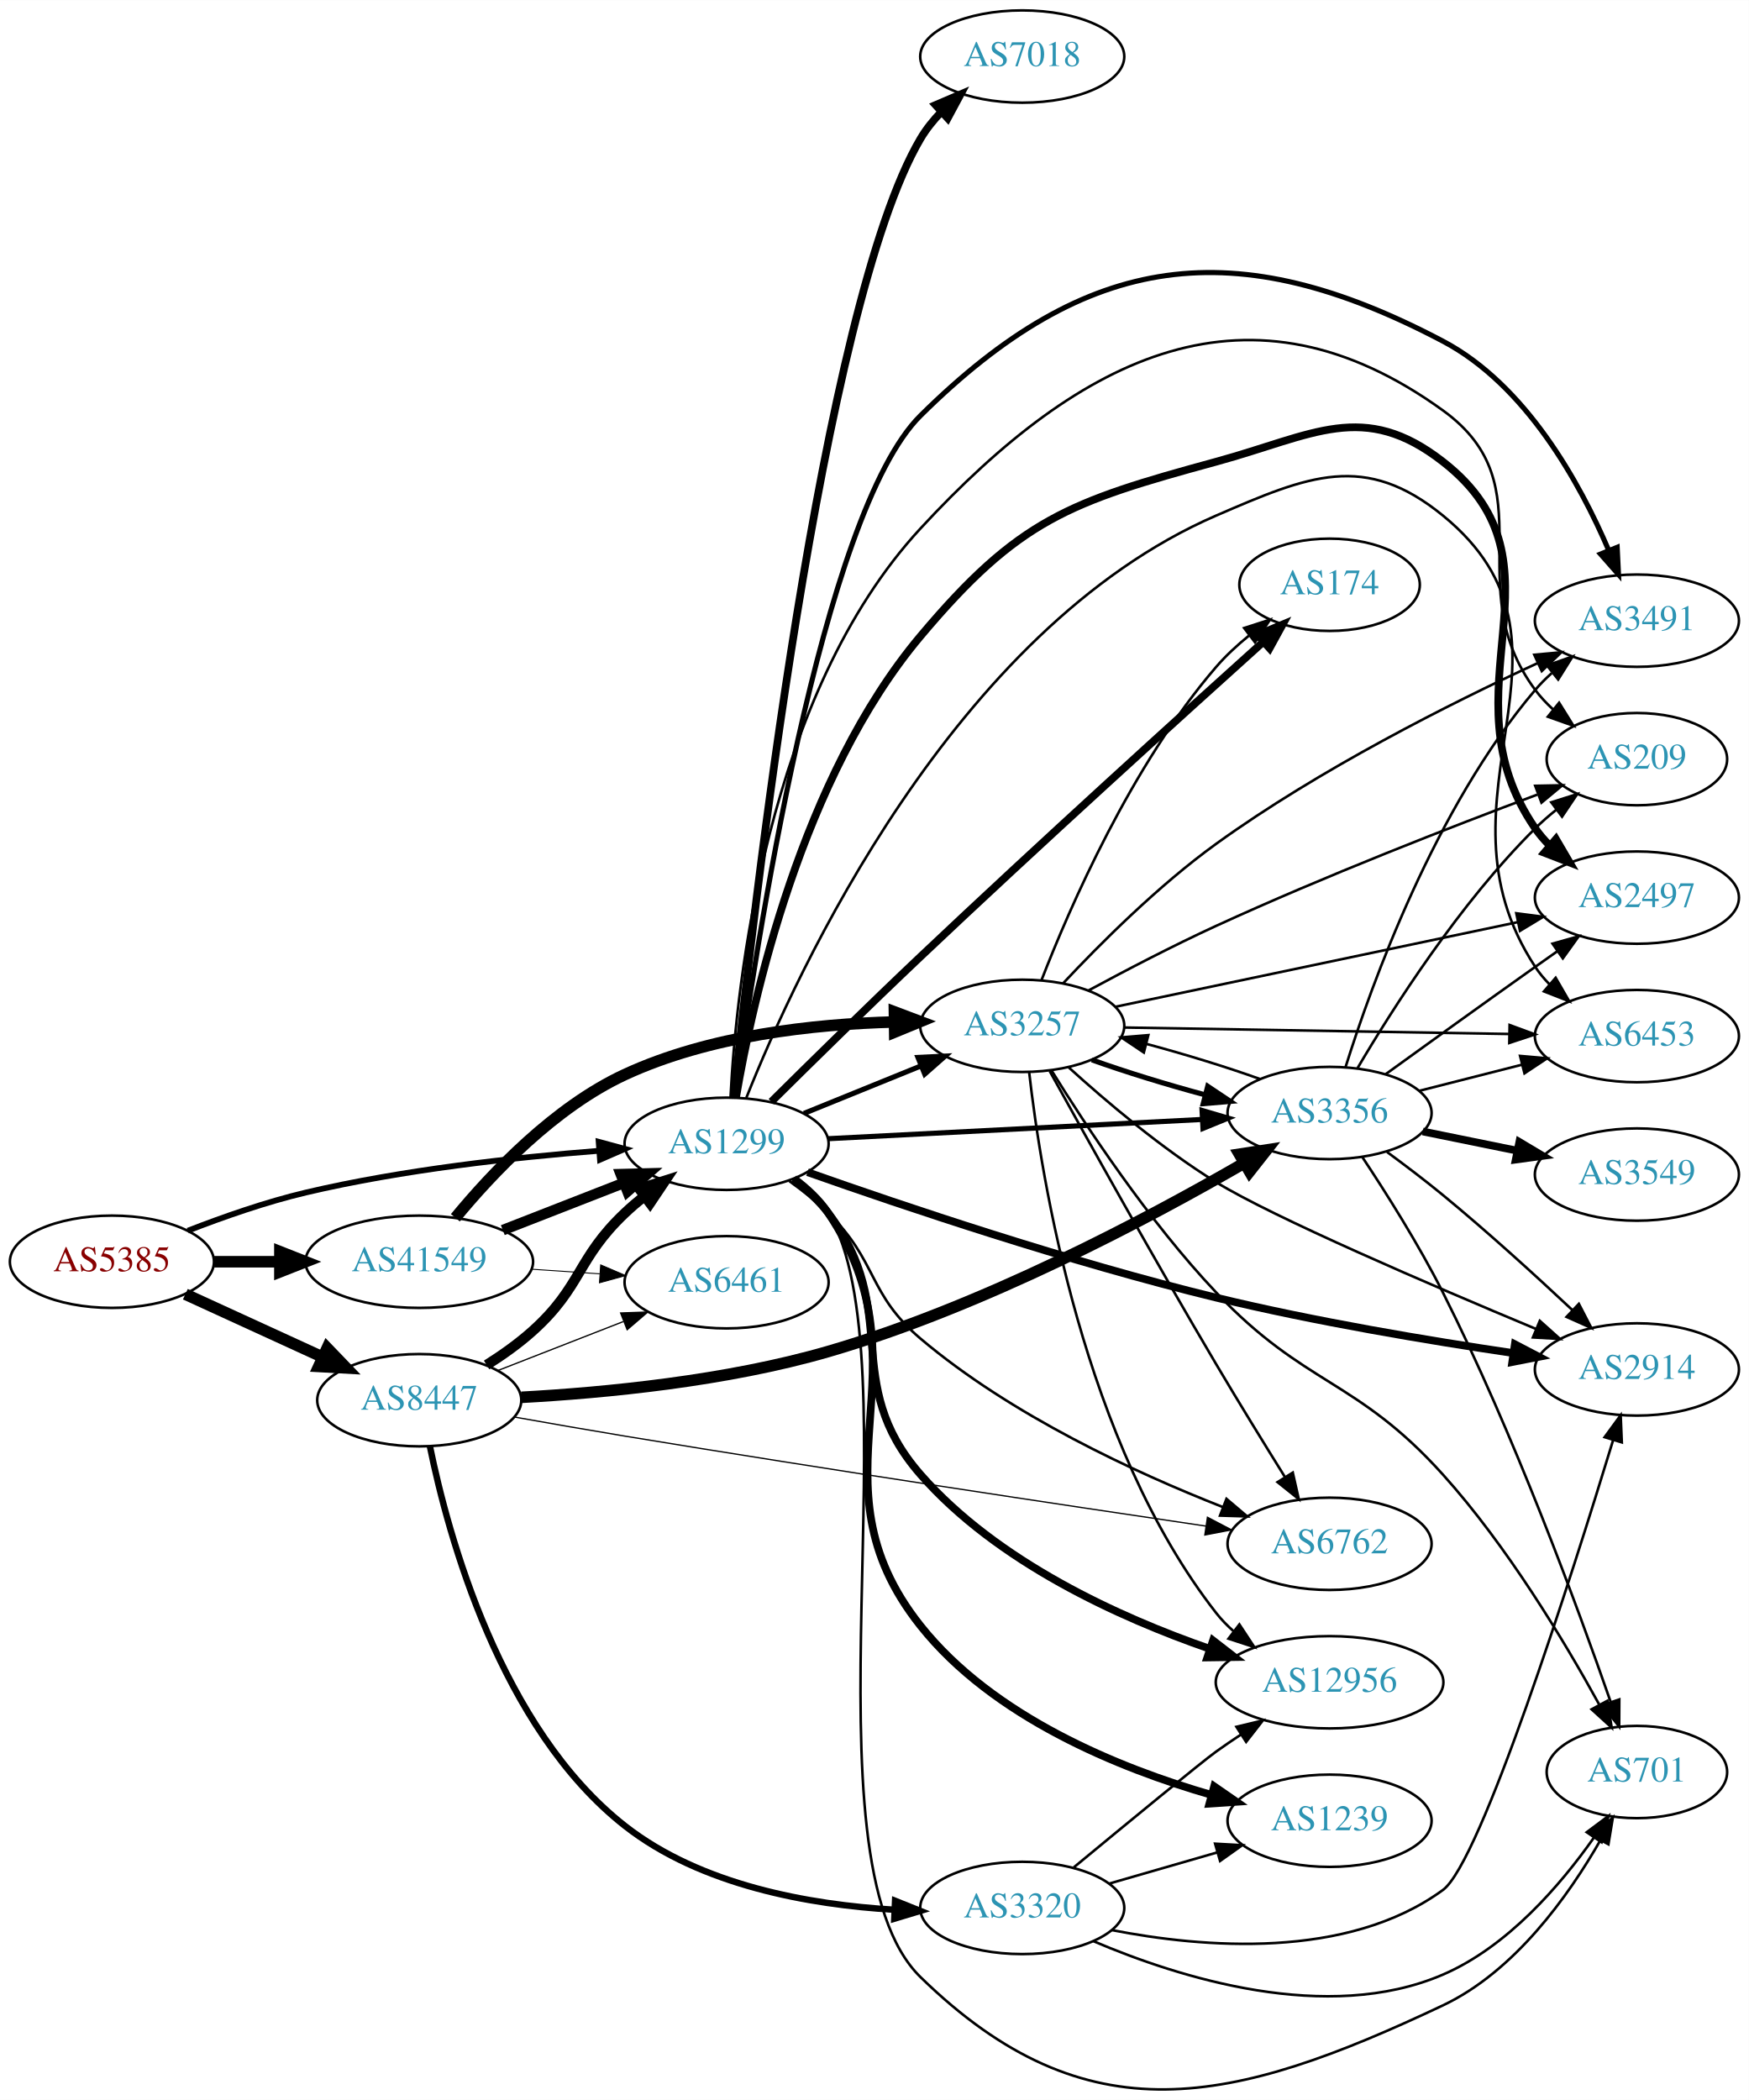
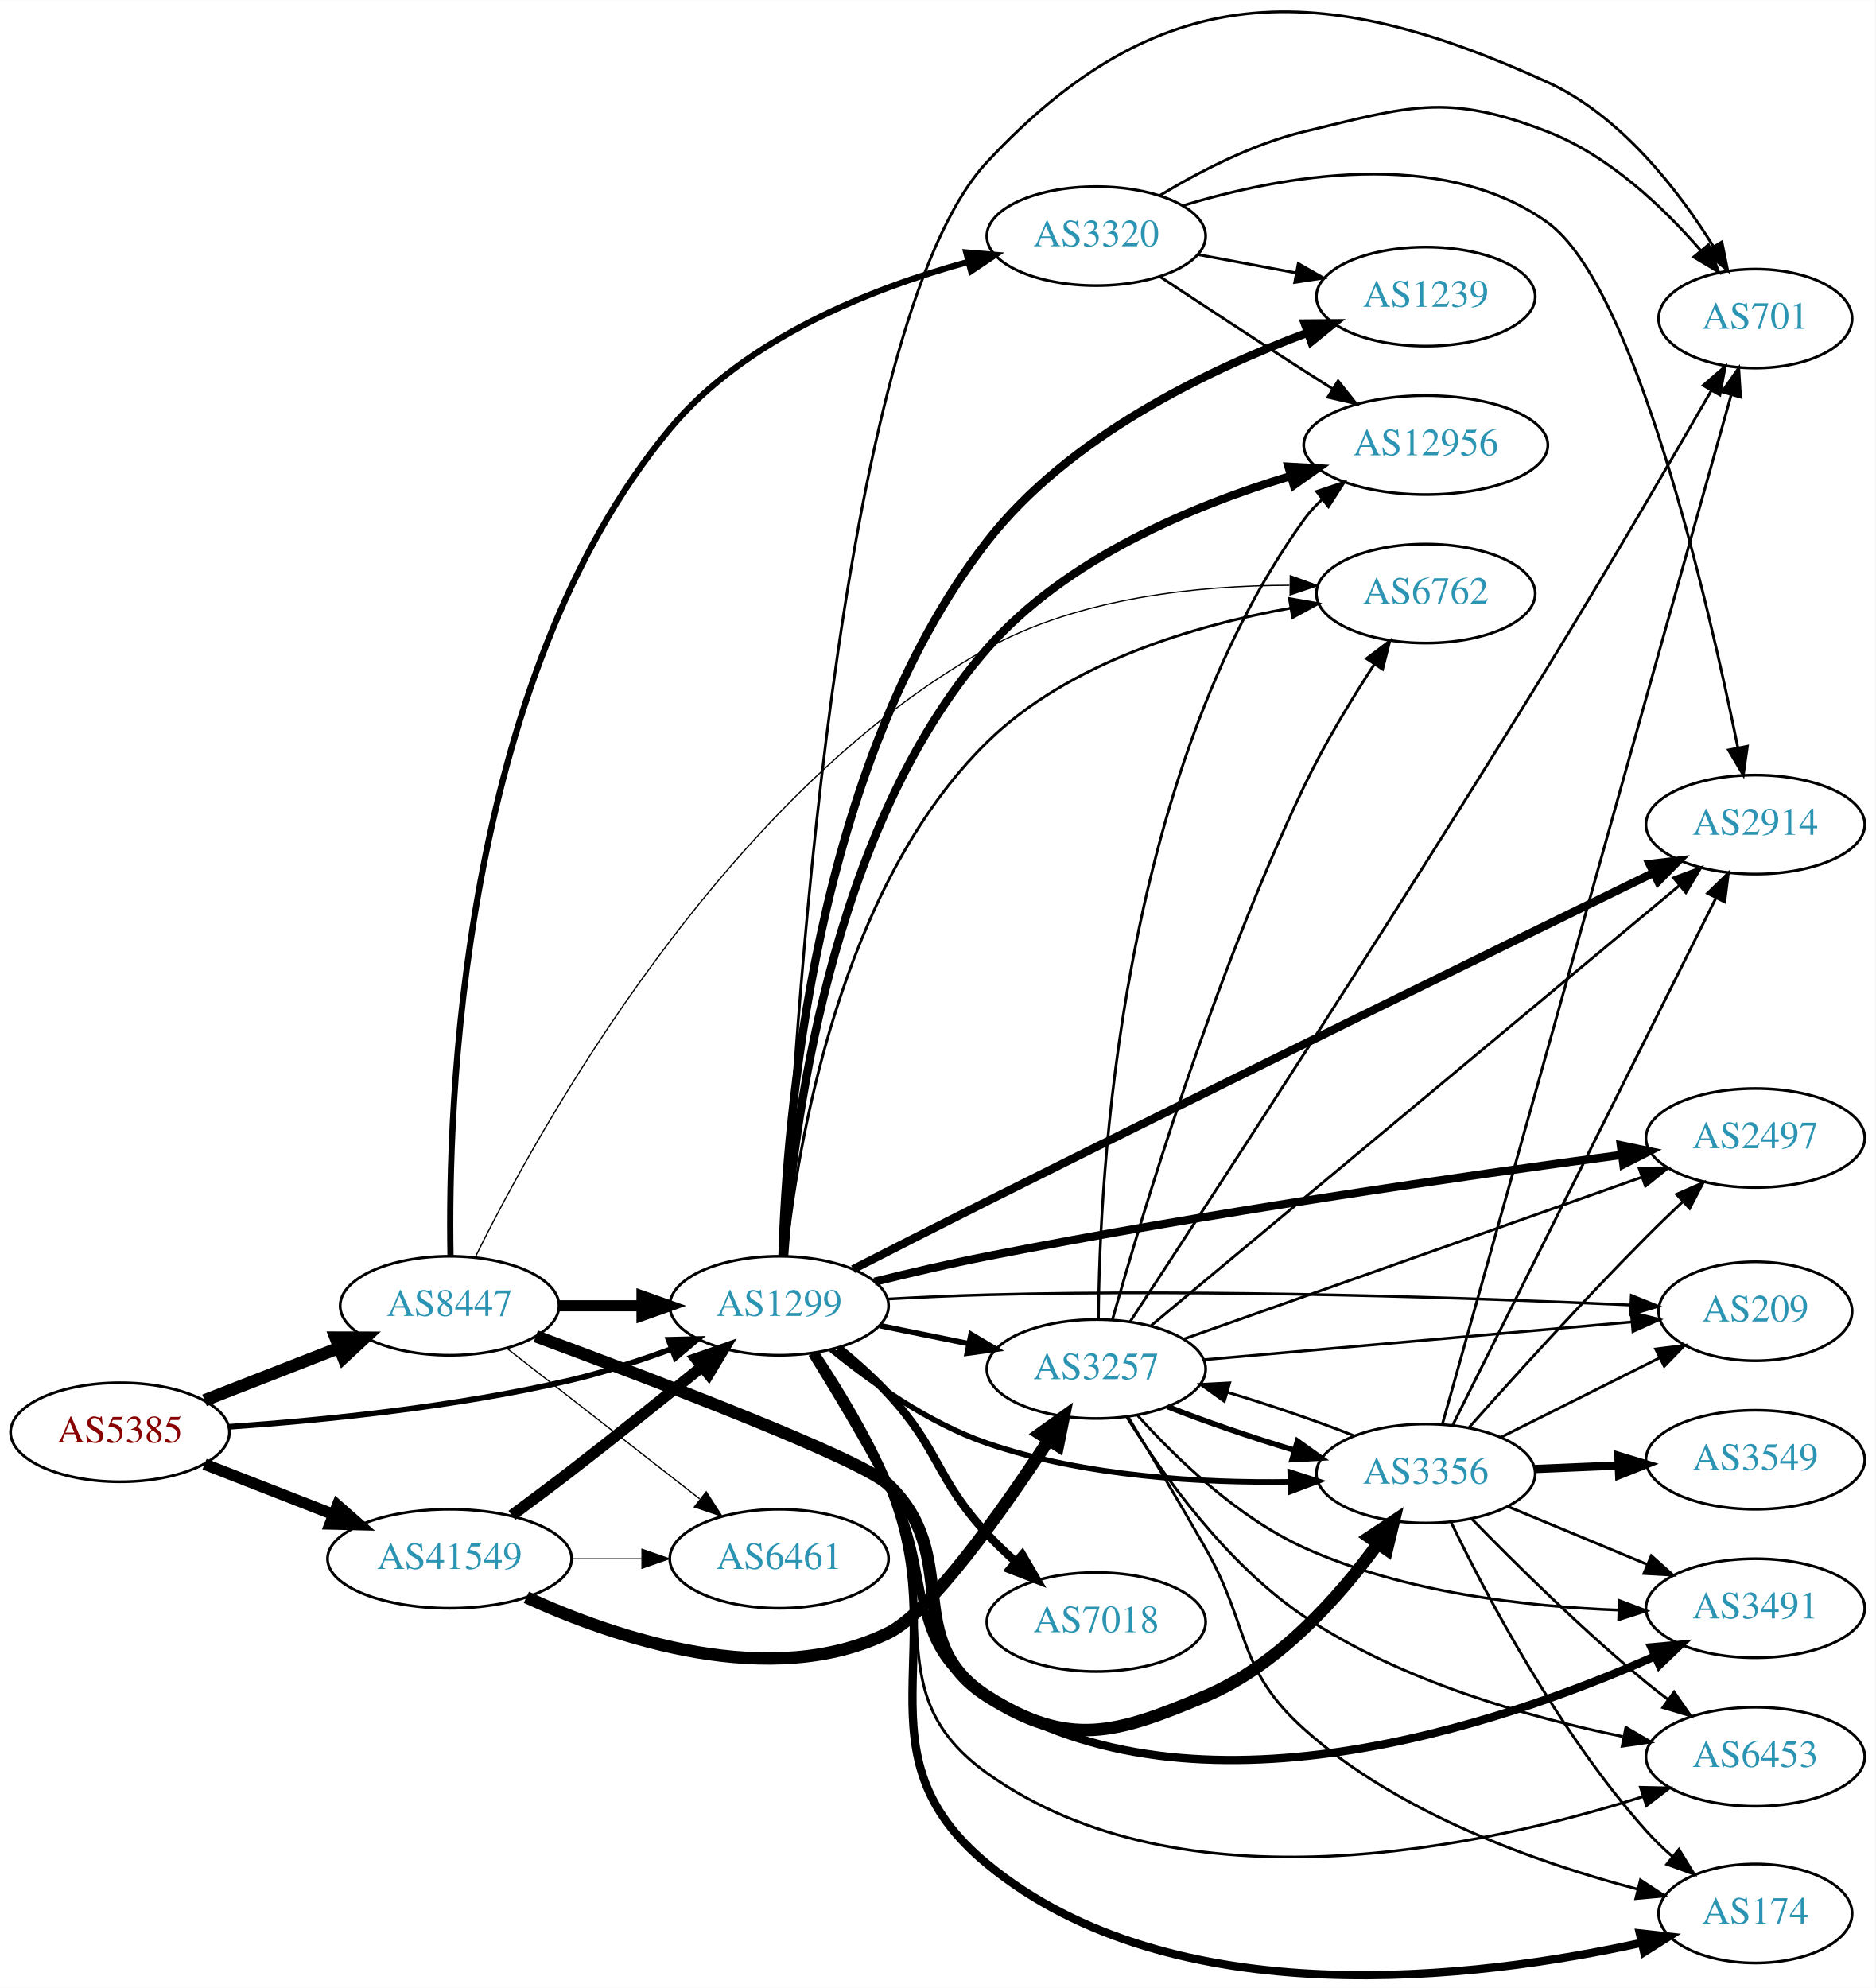
- <svg xmlns="http://www.w3.org/2000/svg" xmlns:xlink="http://www.w3.org/1999/xlink" width="682pt" height="819pt" viewBox="0.00 0.00 681.96 818.85">
-   <g id="graph0" class="graph" transform="scale(1 1) rotate(0) translate(4 814.854)">
-     <polygon fill="white" stroke="none" points="-4,4 -4,-814.854 677.956,-814.854 677.956,4 -4,4" />
+ <svg xmlns="http://www.w3.org/2000/svg" xmlns:xlink="http://www.w3.org/1999/xlink" width="682pt" height="723pt" viewBox="0.00 0.00 681.96 722.84">
+   <g id="graph0" class="graph" transform="scale(1 1) rotate(0) translate(4 718.844)">
+     <polygon fill="white" stroke="none" points="-4,4 -4,-718.844 677.956,-718.844 677.956,4 -4,4" />
    <g id="node1" class="node">
      <g id="a_node1">
        <a xlink:href="/asn/5385" xlink:title="AS5385 ~ Russmedia IT GmbH [AT]">
-           <ellipse fill="#ffffff" stroke="black" cx="39.647" cy="-322.854" rx="39.794" ry="18" />
-           <text text-anchor="middle" x="39.647" y="-319.154" font-family="Times,serif" font-size="14.00" fill="#880000">AS5385</text>
+           <ellipse fill="#ffffff" stroke="black" cx="39.647" cy="-198.045" rx="39.794" ry="18" />
+           <text text-anchor="middle" x="39.647" y="-194.345" font-family="Times,serif" font-size="14.00" fill="#880000">AS5385</text>
        </a>
      </g>
    </g>
    <g id="node2" class="node">
      <g id="a_node2">
        <a xlink:href="/asn/1299" xlink:title="AS1299 ~ Telia Carrier [EU]">
-           <ellipse fill="#ffffff" stroke="black" cx="279.332" cy="-368.854" rx="39.794" ry="18" />
-           <text text-anchor="middle" x="279.332" y="-365.154" font-family="Times,serif" font-size="14.00" fill="#2c94b3">AS1299</text>
+           <ellipse fill="#ffffff" stroke="black" cx="279.332" cy="-244.045" rx="39.794" ry="18" />
+           <text text-anchor="middle" x="279.332" y="-240.345" font-family="Times,serif" font-size="14.00" fill="#2c94b3">AS1299</text>
        </a>
      </g>
    </g>
    <g id="edge1" class="edge">
-       <path fill="none" stroke="black" stroke-width="2.25" d="M69.243,-334.955C82.948,-340.298 99.733,-346.186 115.293,-349.854 153.085,-358.764 196.834,-363.572 229.493,-366.12" />
-       <polygon fill="black" stroke="black" stroke-width="2.25" points="229.455,-369.627 239.685,-366.87 229.969,-362.646 229.455,-369.627" />
+       <path fill="none" stroke="black" stroke-width="2.077" d="M79.293,-200.029C112.605,-202.335 161.803,-207.171 203.685,-217.045 215.841,-219.911 228.745,-224.131 240.344,-228.388" />
+       <polygon fill="black" stroke="black" stroke-width="2.077" points="239.144,-231.676 249.735,-231.944 241.622,-225.13 239.144,-231.676" />
    </g>
    <g id="node3" class="node">
      <g id="a_node3">
        <a xlink:href="/asn/8447" xlink:title="AS8447 ~ A1 Telekom Austria AG [AT]">
-           <ellipse fill="#ffffff" stroke="black" cx="159.489" cy="-268.854" rx="39.794" ry="18" />
-           <text text-anchor="middle" x="159.489" y="-265.154" font-family="Times,serif" font-size="14.00" fill="#2c94b3">AS8447</text>
+           <ellipse fill="#ffffff" stroke="black" cx="159.489" cy="-244.045" rx="39.794" ry="18" />
+           <text text-anchor="middle" x="159.489" y="-240.345" font-family="Times,serif" font-size="14.00" fill="#2c94b3">AS8447</text>
        </a>
      </g>
    </g>
    <g id="edge2" class="edge">
-       <path fill="none" stroke="black" stroke-width="4.5" d="M68.275,-310.193C84.232,-302.881 104.503,-293.592 121.786,-285.673" />
-       <polygon fill="black" stroke="black" stroke-width="4.5" points="123.583,-289.181 131.033,-281.435 120.302,-282.022 123.583,-289.181" />
+       <path fill="none" stroke="black" stroke-width="4.5" d="M70.383,-209.653C85.177,-215.427 103.254,-222.484 119.176,-228.699" />
+       <polygon fill="black" stroke="black" stroke-width="4.5" points="118.015,-232.473 128.762,-232.441 120.878,-225.137 118.015,-232.473" />
    </g>
    <g id="node4" class="node">
      <g id="a_node4">
        <a xlink:href="/asn/41549" xlink:title="AS41549 ~ EWB-Cable-Network-AS [CH]">
-           <ellipse fill="#ffffff" stroke="black" cx="159.489" cy="-322.854" rx="44.393" ry="18" />
-           <text text-anchor="middle" x="159.489" y="-319.154" font-family="Times,serif" font-size="14.00" fill="#2c94b3">AS41549</text>
+           <ellipse fill="#ffffff" stroke="black" cx="159.489" cy="-152.045" rx="44.393" ry="18" />
+           <text text-anchor="middle" x="159.489" y="-148.345" font-family="Times,serif" font-size="14.00" fill="#2c94b3">AS41549</text>
        </a>
      </g>
    </g>
    <g id="edge3" class="edge">
-       <path fill="none" stroke="black" stroke-width="4.5" d="M79.559,-322.854C87.662,-322.854 96.337,-322.854 104.863,-322.854" />
-       <polygon fill="black" stroke="black" stroke-width="4.5" points="105.141,-326.792 115.141,-322.854 105.141,-318.917 105.141,-326.792" />
+       <path fill="none" stroke="black" stroke-width="4.154" d="M70.383,-186.437C84.612,-180.883 101.879,-174.143 117.344,-168.106" />
+       <polygon fill="black" stroke="black" stroke-width="4.154" points="118.702,-171.478 126.696,-164.455 116.059,-164.706 118.702,-171.478" />
    </g>
    <g id="node5" class="node">
      <g id="a_node5">
-         <a xlink:href="/asn/2497" xlink:title="AS2497 ~ Internet Initiative Japan Inc. [JP]">
-           <ellipse fill="#ffffff" stroke="black" cx="634.31" cy="-464.854" rx="39.794" ry="18" />
-           <text text-anchor="middle" x="634.31" y="-461.154" font-family="Times,serif" font-size="14.00" fill="#2c94b3">AS2497</text>
+         <a xlink:href="/asn/3491" xlink:title="AS3491 ~ PCCW Global, Inc. [US]">
+           <ellipse fill="#ffffff" stroke="black" cx="634.31" cy="-134.045" rx="39.794" ry="18" />
+           <text text-anchor="middle" x="634.31" y="-130.345" font-family="Times,serif" font-size="14.00" fill="#2c94b3">AS3491</text>
        </a>
      </g>
    </g>
    <g id="edge4" class="edge">
-       <path fill="none" stroke="black" stroke-width="3" d="M283.025,-387.016C289.401,-424.515 308.517,-511.605 354.978,-566.854 393.267,-612.384 412.88,-619.19 470.271,-634.854 508.17,-645.198 527.678,-659.005 558.663,-634.854 610.354,-594.563 557.452,-545.804 594.663,-491.854 596.319,-489.454 598.262,-487.199 600.381,-485.095" />
-       <polygon fill="black" stroke="black" stroke-width="3" points="602.746,-487.678 608.097,-478.533 598.212,-482.345 602.746,-487.678" />
+       <path fill="none" stroke="black" stroke-width="3" d="M291.308,-226.658C299.319,-213.718 310.256,-195.521 318.978,-179.045 336.653,-145.657 323.106,-122.327 354.978,-102.045 430.621,-53.908 541.641,-91.686 597.87,-116.609" />
+       <polygon fill="black" stroke="black" stroke-width="3" points="596.509,-119.835 607.062,-120.787 599.406,-113.463 596.509,-119.835" />
    </g>
    <g id="node6" class="node">
      <g id="a_node6">
-         <a xlink:href="/asn/174" xlink:title="AS174 ~ Cogent Communications [US]">
-           <ellipse fill="#ffffff" stroke="black" cx="514.467" cy="-586.854" rx="35.194" ry="18" />
-           <text text-anchor="middle" x="514.467" y="-583.154" font-family="Times,serif" font-size="14.00" fill="#2c94b3">AS174</text>
+         <a xlink:href="/asn/2914" xlink:title="AS2914 ~ NTT America, Inc. [US]">
+           <ellipse fill="#ffffff" stroke="black" cx="634.31" cy="-419.045" rx="39.794" ry="18" />
+           <text text-anchor="middle" x="634.31" y="-415.345" font-family="Times,serif" font-size="14.00" fill="#2c94b3">AS2914</text>
        </a>
      </g>
    </g>
    <g id="edge5" class="edge">
-       <path fill="none" stroke="black" stroke-width="3" d="M296.781,-385.25C311.805,-400.151 334.699,-422.671 354.978,-441.854 401.486,-485.847 456.884,-536.038 488.339,-564.334" />
-       <polygon fill="black" stroke="black" stroke-width="3" points="486.397,-567.295 496.174,-571.375 491.076,-562.088 486.397,-567.295" />
+       <path fill="none" stroke="black" stroke-width="3" d="M306.198,-257.321C320.546,-264.657 338.724,-273.908 354.978,-282.045 441.754,-325.486 544.259,-375.644 597.364,-401.544" />
+       <polygon fill="black" stroke="black" stroke-width="3" points="595.859,-404.704 606.381,-405.94 598.927,-398.412 595.859,-404.704" />
    </g>
    <g id="node7" class="node">
      <g id="a_node7">
        <a xlink:href="/asn/6453" xlink:title="AS6453 ~ TATA COMMUNICATIONS (AMERICA) INC [US]">
-           <ellipse fill="#ffffff" stroke="black" cx="634.31" cy="-410.854" rx="39.794" ry="18" />
-           <text text-anchor="middle" x="634.31" y="-407.154" font-family="Times,serif" font-size="14.00" fill="#2c94b3">AS6453</text>
+           <ellipse fill="#ffffff" stroke="black" cx="634.31" cy="-80.045" rx="39.794" ry="18" />
+           <text text-anchor="middle" x="634.31" y="-76.345" font-family="Times,serif" font-size="14.00" fill="#2c94b3">AS6453</text>
        </a>
      </g>
    </g>
    <g id="edge6" class="edge">
-       <path fill="none" stroke="black" d="M287.027,-386.77C306.362,-435.426 367.553,-569.348 470.271,-613.854 506.318,-629.473 528.228,-638.694 558.663,-613.854 620.519,-563.37 550.816,-504.579 594.663,-437.854 596.264,-435.417 598.169,-433.136 600.26,-431.014" />
-       <polygon fill="black" stroke="black" points="602.628,-433.593 607.926,-424.418 598.063,-428.287 602.628,-433.593" />
+       <path fill="none" stroke="black" d="M291.84,-226.921C300.115,-214.113 311.15,-195.964 318.978,-179.045 339.694,-134.272 314.834,-102.719 354.978,-74.045 425.99,-23.322 535.286,-47.133 593.539,-65.573" />
+       <polygon fill="black" stroke="black" points="592.527,-68.924 603.12,-68.703 594.702,-62.27 592.527,-68.924" />
    </g>
    <g id="node8" class="node">
      <g id="a_node8">
-         <a xlink:href="/asn/2914" xlink:title="AS2914 ~ NTT America, Inc. [US]">
-           <ellipse fill="#ffffff" stroke="black" cx="634.31" cy="-280.854" rx="39.794" ry="18" />
-           <text text-anchor="middle" x="634.31" y="-277.154" font-family="Times,serif" font-size="14.00" fill="#2c94b3">AS2914</text>
+         <a xlink:href="/asn/174" xlink:title="AS174 ~ Cogent Communications [US]">
+           <ellipse fill="#ffffff" stroke="black" cx="634.31" cy="-23.045" rx="35.194" ry="18" />
+           <text text-anchor="middle" x="634.31" y="-19.345" font-family="Times,serif" font-size="14.00" fill="#2c94b3">AS174</text>
        </a>
      </g>
    </g>
    <g id="edge7" class="edge">
-       <path fill="none" stroke="black" stroke-width="3" d="M310.893,-357.783C348.127,-344.626 413.14,-322.715 470.271,-308.854 508.803,-299.505 553.193,-292.096 585.915,-287.254" />
-       <polygon fill="black" stroke="black" stroke-width="3" points="586.715,-290.675 596.107,-285.773 585.708,-283.748 586.715,-290.675" />
+       <path fill="none" stroke="black" stroke-width="3" d="M292.401,-226.819C300.842,-214.109 311.841,-196.125 318.978,-179.045 343.416,-120.559 306.096,-81.397 354.978,-41.045 422.578,14.759 533.751,0.642 593.07,-12.414" />
+       <polygon fill="black" stroke="black" stroke-width="3" points="592.296,-15.827 602.826,-14.655 593.863,-9.005 592.296,-15.827" />
    </g>
    <g id="node9" class="node">
      <g id="a_node9">
-         <a xlink:href="/asn/3257" xlink:title="AS3257 ~ GTT [DE]">
-           <ellipse fill="#ffffff" stroke="black" cx="394.625" cy="-414.854" rx="39.794" ry="18" />
-           <text text-anchor="middle" x="394.625" y="-411.154" font-family="Times,serif" font-size="14.00" fill="#2c94b3">AS3257</text>
+         <a xlink:href="/asn/1239" xlink:title="AS1239 ~ Sprint [US]">
+           <ellipse fill="#ffffff" stroke="black" cx="514.467" cy="-611.045" rx="39.794" ry="18" />
+           <text text-anchor="middle" x="514.467" y="-607.345" font-family="Times,serif" font-size="14.00" fill="#2c94b3">AS1239</text>
        </a>
      </g>
    </g>
    <g id="edge8" class="edge">
-       <path fill="none" stroke="black" stroke-width="2" d="M309.507,-380.7C323.383,-386.334 340.16,-393.146 355.069,-399.199" />
-       <polygon fill="black" stroke="black" stroke-width="2" points="353.966,-402.529 364.548,-403.048 356.599,-396.043 353.966,-402.529" />
+       <path fill="none" stroke="black" stroke-width="3" d="M280.522,-262.068C281.917,-309.65 291.648,-440.567 354.978,-522.045 384.54,-560.079 435.199,-584.399 471.284,-597.837" />
+       <polygon fill="black" stroke="black" stroke-width="3" points="470.451,-601.257 481.046,-601.341 472.816,-594.668 470.451,-601.257" />
    </g>
    <g id="node10" class="node">
      <g id="a_node10">
-         <a xlink:href="/asn/3491" xlink:title="AS3491 ~ PCCW Global, Inc. [US]">
-           <ellipse fill="#ffffff" stroke="black" cx="634.31" cy="-572.854" rx="39.794" ry="18" />
-           <text text-anchor="middle" x="634.31" y="-569.154" font-family="Times,serif" font-size="14.00" fill="#2c94b3">AS3491</text>
+         <a xlink:href="/asn/2497" xlink:title="AS2497 ~ Internet Initiative Japan Inc. [JP]">
+           <ellipse fill="#ffffff" stroke="black" cx="634.31" cy="-305.045" rx="39.794" ry="18" />
+           <text text-anchor="middle" x="634.31" y="-301.345" font-family="Times,serif" font-size="14.00" fill="#2c94b3">AS2497</text>
        </a>
      </g>
    </g>
    <g id="edge9" class="edge">
-       <path fill="none" stroke="black" stroke-width="2" d="M282.676,-386.968C290.337,-443.419 316.383,-614.666 354.978,-652.854 419.978,-717.168 477.776,-724.497 558.663,-681.854 591.046,-664.782 612.066,-626.627 623.304,-600.315" />
-       <polygon fill="black" stroke="black" stroke-width="2" points="626.616,-601.462 627.135,-590.879 620.13,-598.828 626.616,-601.462" />
+       <path fill="none" stroke="black" stroke-width="3" d="M314.015,-252.798C326.793,-255.952 341.507,-259.385 354.978,-262.045 435.418,-277.928 529.902,-291.454 585.516,-298.895" />
+       <polygon fill="black" stroke="black" stroke-width="3" points="585.397,-302.41 595.77,-300.257 586.318,-295.471 585.397,-302.41" />
    </g>
    <g id="node11" class="node">
      <g id="a_node11">
-         <a xlink:href="/asn/12956" xlink:title="AS12956 ~ TELXIUS [ES]">
-           <ellipse fill="#ffffff" stroke="black" cx="514.467" cy="-158.854" rx="44.393" ry="18" />
-           <text text-anchor="middle" x="514.467" y="-155.154" font-family="Times,serif" font-size="14.00" fill="#2c94b3">AS12956</text>
+         <a xlink:href="/asn/209" xlink:title="AS209 ~ CenturyLink Communications, LLC [US]">
+           <ellipse fill="#ffffff" stroke="black" cx="634.31" cy="-242.045" rx="35.194" ry="18" />
+           <text text-anchor="middle" x="634.31" y="-238.345" font-family="Times,serif" font-size="14.00" fill="#2c94b3">AS209</text>
        </a>
      </g>
    </g>
    <g id="edge10" class="edge">
-       <path fill="none" stroke="black" stroke-width="3" d="M305.198,-354.924C310.277,-351.197 315.213,-346.805 318.978,-341.854 348.077,-303.587 323.322,-276.034 354.978,-239.854 384.83,-205.736 432.517,-184.121 467.794,-171.883" />
-       <polygon fill="black" stroke="black" stroke-width="3" points="469.014,-175.166 477.39,-168.678 466.796,-168.527 469.014,-175.166" />
+       <path fill="none" stroke="black" d="M318.674,-246.494C330.327,-247.132 343.172,-247.729 354.978,-248.045 437.588,-250.257 534.007,-246.838 588.939,-244.323" />
+       <polygon fill="black" stroke="black" points="589.203,-247.814 599.028,-243.849 588.875,-240.822 589.203,-247.814" />
    </g>
    <g id="node12" class="node">
      <g id="a_node12">
-         <a xlink:href="/asn/209" xlink:title="AS209 ~ CenturyLink Communications, LLC [US]">
-           <ellipse fill="#ffffff" stroke="black" cx="634.31" cy="-518.854" rx="35.194" ry="18" />
-           <text text-anchor="middle" x="634.31" y="-515.154" font-family="Times,serif" font-size="14.00" fill="#2c94b3">AS209</text>
+         <a xlink:href="/asn/3257" xlink:title="AS3257 ~ GTT [DE]">
+           <ellipse fill="#ffffff" stroke="black" cx="394.625" cy="-221.045" rx="39.794" ry="18" />
+           <text text-anchor="middle" x="394.625" y="-217.345" font-family="Times,serif" font-size="14.00" fill="#2c94b3">AS3257</text>
        </a>
      </g>
    </g>
    <g id="edge11" class="edge">
-       <path fill="none" stroke="black" d="M280.872,-387.093C283.137,-431.014 294.835,-543.821 354.978,-608.854 417.991,-676.99 483.449,-709.223 558.663,-654.854 600.01,-624.966 564.196,-586.776 594.663,-545.854 596.667,-543.162 599.021,-540.64 601.56,-538.303" />
-       <polygon fill="black" stroke="black" points="603.975,-540.852 609.573,-531.857 599.587,-535.398 603.975,-540.852" />
+       <path fill="none" stroke="black" stroke-width="2" d="M315.867,-236.831C326.096,-234.754 337.396,-232.46 348.139,-230.279" />
+       <polygon fill="black" stroke="black" stroke-width="2" points="349.111,-233.653 358.215,-228.234 347.718,-226.793 349.111,-233.653" />
    </g>
    <g id="node13" class="node">
      <g id="a_node13">
-         <a xlink:href="/asn/7018" xlink:title="AS7018 ~ AT&amp;T Services, Inc. [US]">
-           <ellipse fill="#ffffff" stroke="black" cx="394.625" cy="-792.854" rx="39.794" ry="18" />
-           <text text-anchor="middle" x="394.625" y="-789.154" font-family="Times,serif" font-size="14.00" fill="#2c94b3">AS7018</text>
+         <a xlink:href="/asn/701" xlink:title="AS701 ~ UUNET [US]">
+           <ellipse fill="#ffffff" stroke="black" cx="634.31" cy="-603.045" rx="35.194" ry="18" />
+           <text text-anchor="middle" x="634.31" y="-599.345" font-family="Times,serif" font-size="14.00" fill="#2c94b3">AS701</text>
        </a>
      </g>
    </g>
    <g id="edge12" class="edge">
-       <path fill="none" stroke="black" stroke-width="3" d="M282.14,-386.96C289.195,-455.099 316.387,-695.543 354.978,-760.854 357.172,-764.566 359.962,-768.039 363.036,-771.227" />
-       <polygon fill="black" stroke="black" stroke-width="3" points="360.836,-773.958 370.577,-778.125 365.56,-768.793 360.836,-773.958" />
+       <path fill="none" stroke="black" d="M281.055,-262.414C284.29,-335.019 299.779,-600.907 354.978,-660.045 417.371,-726.89 475.471,-726.995 558.663,-689.045 585.456,-676.823 606.342,-649.707 619.124,-629.168" />
+       <polygon fill="black" stroke="black" points="622.146,-630.934 624.259,-620.552 616.133,-627.35 622.146,-630.934" />
    </g>
    <g id="node14" class="node">
      <g id="a_node14">
-         <a xlink:href="/asn/1239" xlink:title="AS1239 ~ Sprint [US]">
-           <ellipse fill="#ffffff" stroke="black" cx="514.467" cy="-104.854" rx="39.794" ry="18" />
-           <text text-anchor="middle" x="514.467" y="-101.154" font-family="Times,serif" font-size="14.00" fill="#2c94b3">AS1239</text>
+         <a xlink:href="/asn/7018" xlink:title="AS7018 ~ AT&amp;T Services, Inc. [US]">
+           <ellipse fill="#ffffff" stroke="black" cx="394.625" cy="-129.045" rx="39.794" ry="18" />
+           <text text-anchor="middle" x="394.625" y="-125.345" font-family="Times,serif" font-size="14.00" fill="#2c94b3">AS7018</text>
        </a>
      </g>
    </g>
    <g id="edge13" class="edge">
-       <path fill="none" stroke="black" stroke-width="3" d="M305.646,-355.244C310.702,-351.5 315.515,-347.021 318.978,-341.854 359.801,-280.947 309.341,-238.243 354.978,-180.854 383.277,-145.268 432.32,-125.361 468.375,-114.937" />
-       <polygon fill="black" stroke="black" stroke-width="3" points="469.458,-118.269 478.172,-112.243 467.602,-111.52 469.458,-118.269" />
+       <path fill="none" stroke="black" stroke-width="3" d="M300.888,-228.713C307.011,-223.712 313.533,-217.926 318.978,-212.045 337.828,-191.686 336.128,-181.404 354.978,-161.045 358.126,-157.645 361.634,-154.277 365.216,-151.074" />
+       <polygon fill="black" stroke="black" stroke-width="3" points="367.731,-153.529 373.068,-144.377 363.188,-148.204 367.731,-153.529" />
    </g>
    <g id="node15" class="node">
      <g id="a_node15">
-         <a xlink:href="/asn/701" xlink:title="AS701 ~ UUNET [US]">
-           <ellipse fill="#ffffff" stroke="black" cx="634.31" cy="-123.854" rx="35.194" ry="18" />
-           <text text-anchor="middle" x="634.31" y="-120.154" font-family="Times,serif" font-size="14.00" fill="#2c94b3">AS701</text>
+         <a xlink:href="/asn/12956" xlink:title="AS12956 ~ TELXIUS [ES]">
+           <ellipse fill="#ffffff" stroke="black" cx="514.467" cy="-557.045" rx="44.393" ry="18" />
+           <text text-anchor="middle" x="514.467" y="-553.345" font-family="Times,serif" font-size="14.00" fill="#2c94b3">AS12956</text>
        </a>
      </g>
    </g>
    <g id="edge14" class="edge">
-       <path fill="none" stroke="black" d="M306.034,-355.49C311.07,-351.734 315.777,-347.187 318.978,-341.854 353.307,-284.662 307.223,-90.425 354.978,-43.854 419.883,19.442 476.713,5.917 558.663,-32.854 586.624,-46.082 607.617,-75.484 620.107,-97.308" />
-       <polygon fill="black" stroke="black" points="617.063,-99.036 624.935,-106.127 623.203,-95.675 617.063,-99.036" />
+       <path fill="none" stroke="black" stroke-width="3" d="M281.159,-262.313C284.057,-305.801 297.044,-416.771 354.978,-483.045 383.628,-515.819 429.887,-535.092 465.051,-545.707" />
+       <polygon fill="black" stroke="black" stroke-width="3" points="464.535,-549.201 475.113,-548.603 466.471,-542.474 464.535,-549.201" />
    </g>
    <g id="node16" class="node">
      <g id="a_node16">
        <a xlink:href="/asn/3356" xlink:title="AS3356 ~ Level 3 Parent, LLC [US]">
-           <ellipse fill="#ffffff" stroke="black" cx="514.467" cy="-380.854" rx="39.794" ry="18" />
-           <text text-anchor="middle" x="514.467" y="-377.154" font-family="Times,serif" font-size="14.00" fill="#2c94b3">AS3356</text>
+           <ellipse fill="#ffffff" stroke="black" cx="514.467" cy="-183.045" rx="39.794" ry="18" />
+           <text text-anchor="middle" x="514.467" y="-179.345" font-family="Times,serif" font-size="14.00" fill="#2c94b3">AS3356</text>
        </a>
      </g>
    </g>
    <g id="edge15" class="edge">
-       <path fill="none" stroke="black" stroke-width="2" d="M318.829,-370.835C358.819,-372.894 421.497,-376.12 464.874,-378.353" />
-       <polygon fill="black" stroke="black" stroke-width="2" points="464.746,-381.851 474.912,-378.869 465.106,-374.86 464.746,-381.851" />
+       <path fill="none" stroke="black" stroke-width="2" d="M298.194,-228.127C312.474,-216.437 333.579,-201.368 354.978,-194.045 390.535,-181.876 433.139,-179.545 465.216,-180.026" />
+       <polygon fill="black" stroke="black" stroke-width="2" points="465.155,-183.526 475.238,-180.273 465.327,-176.528 465.155,-183.526" />
    </g>
    <g id="node17" class="node">
      <g id="a_node17">
        <a xlink:href="/asn/6762" xlink:title="AS6762 ~ TELECOM ITALIA SPARKLE S.p.A. [IT]">
-           <ellipse fill="#ffffff" stroke="black" cx="514.467" cy="-212.854" rx="39.794" ry="18" />
-           <text text-anchor="middle" x="514.467" y="-209.154" font-family="Times,serif" font-size="14.00" fill="#2c94b3">AS6762</text>
+           <ellipse fill="#ffffff" stroke="black" cx="514.467" cy="-503.045" rx="39.794" ry="18" />
+           <text text-anchor="middle" x="514.467" y="-499.345" font-family="Times,serif" font-size="14.00" fill="#2c94b3">AS6762</text>
        </a>
      </g>
    </g>
    <g id="edge16" class="edge">
-       <path fill="none" stroke="black" d="M303.776,-354.315C309.038,-350.563 314.41,-346.314 318.978,-341.854 338.313,-322.974 334.35,-310.311 354.978,-292.854 390.312,-262.953 438.731,-240.603 472.723,-227.235" />
-       <polygon fill="black" stroke="black" points="474.262,-230.393 482.342,-223.54 471.752,-223.859 474.262,-230.393" />
-     </g>
-     <g id="edge19" class="edge">
-       <path fill="none" stroke="black" stroke-width="4" d="M185.757,-282.595C191.925,-286.49 198.294,-291.003 203.685,-295.854 222.984,-313.219 220.837,-324.001 239.685,-341.854 242.062,-344.105 244.64,-346.312 247.297,-348.434" />
-       <polygon fill="black" stroke="black" stroke-width="4" points="245.289,-351.302 255.389,-354.501 249.488,-345.702 245.289,-351.302" />
+       <path fill="none" stroke="black" d="M281.777,-262.165C285.892,-301.685 301.129,-396.305 354.978,-449.045 384.654,-478.109 430.581,-491.552 465.37,-497.757" />
+       <polygon fill="black" stroke="black" points="464.886,-501.224 475.321,-499.391 466.02,-494.316 464.886,-501.224" />
+     </g>
+     <g id="edge18" class="edge">
+       <path fill="none" stroke="black" stroke-width="4.05" d="M199.402,-244.045C208.955,-244.045 219.305,-244.045 229.267,-244.045" />
+       <polygon fill="black" stroke="black" stroke-width="4.05" points="229.46,-247.589 239.46,-244.045 229.46,-240.501 229.46,-247.589" />
    </g>
    <g id="edge17" class="edge">
-       <path fill="none" stroke="black" stroke-width="4.5" d="M199.298,-269.983C231.824,-271.759 279.192,-276.298 318.978,-287.854 378.95,-305.273 443.369,-339.495 480.96,-361.215" />
-       <polygon fill="black" stroke="black" stroke-width="4.5" points="479.299,-364.805 489.92,-366.45 483.272,-358.005 479.299,-364.805" />
-     </g>
-     <g id="edge18" class="edge">
-       <path fill="none" stroke="black" stroke-width="0.5" d="M196.731,-262.269C210.207,-259.867 225.634,-257.173 239.685,-254.854 319.025,-241.757 411.533,-227.85 466.152,-219.779" />
-       <polygon fill="black" stroke="black" stroke-width="0.5" points="466.844,-223.214 476.227,-218.293 465.823,-216.289 466.844,-223.214" />
+       <path fill="none" stroke="black" stroke-width="4.5" d="M190.82,-232.968C234.042,-216.978 309.236,-188.329 318.978,-179.045 346.326,-152.983 323.106,-122.327 354.978,-102.045 384.71,-83.125 401.789,-88.376 434.271,-102.045 460.838,-113.225 482.942,-138.151 496.986,-157.42" />
+       <polygon fill="black" stroke="black" stroke-width="4.5" points="493.897,-159.873 502.859,-165.805 500.347,-155.356 493.897,-159.873" />
+     </g>
+     <g id="edge20" class="edge">
+       <path fill="none" stroke="black" stroke-width="0.45" d="M168.821,-261.716C191.402,-307.4 258.62,-429.572 354.978,-483.045 388.457,-501.624 431.921,-505.981 464.862,-506.051" />
+       <polygon fill="black" stroke="black" stroke-width="0.45" points="465.202,-509.548 475.162,-505.937 465.124,-502.548 465.202,-509.548" />
    </g>
    <g id="node18" class="node">
      <g id="a_node18">
        <a xlink:href="/asn/3320" xlink:title="AS3320 ~ DTAG [DE]">
-           <ellipse fill="#ffffff" stroke="black" cx="394.625" cy="-70.854" rx="39.794" ry="18" />
-           <text text-anchor="middle" x="394.625" y="-67.154" font-family="Times,serif" font-size="14.00" fill="#2c94b3">AS3320</text>
-         </a>
-       </g>
-     </g>
-     <g id="edge20" class="edge">
-       <path fill="none" stroke="black" stroke-width="2.5" d="M163.653,-250.822C170.703,-216.317 191.075,-140.995 239.685,-102.854 269.334,-79.591 311.775,-72.112 344.588,-70.159" />
-       <polygon fill="black" stroke="black" stroke-width="2.5" points="345.038,-73.642 354.875,-69.706 344.73,-66.649 345.038,-73.642" />
+           <ellipse fill="#ffffff" stroke="black" cx="394.625" cy="-633.045" rx="39.794" ry="18" />
+           <text text-anchor="middle" x="394.625" y="-629.345" font-family="Times,serif" font-size="14.00" fill="#2c94b3">AS3320</text>
+         </a>
+       </g>
+     </g>
+     <g id="edge19" class="edge">
+       <path fill="none" stroke="black" stroke-width="2.25" d="M159.82,-262.318C158.859,-315.273 163.067,-470.906 239.685,-563.045 267.106,-596.021 313.358,-614.156 348.021,-623.65" />
+       <polygon fill="black" stroke="black" stroke-width="2.25" points="347.359,-627.094 357.918,-626.215 349.116,-620.318 347.359,-627.094" />
    </g>
    <g id="node19" class="node">
      <g id="a_node19">
        <a xlink:href="/asn/6461" xlink:title="AS6461 ~ Zayo Bandwidth [US]">
-           <ellipse fill="#ffffff" stroke="black" cx="279.332" cy="-314.854" rx="39.794" ry="18" />
-           <text text-anchor="middle" x="279.332" y="-311.154" font-family="Times,serif" font-size="14.00" fill="#2c94b3">AS6461</text>
+           <ellipse fill="#ffffff" stroke="black" cx="279.332" cy="-152.045" rx="39.794" ry="18" />
+           <text text-anchor="middle" x="279.332" y="-148.345" font-family="Times,serif" font-size="14.00" fill="#2c94b3">AS6461</text>
        </a>
      </g>
    </g>
    <g id="edge21" class="edge">
-       <path fill="none" stroke="black" stroke-width="0.5" d="M190.226,-280.462C205.019,-286.236 223.097,-293.293 239.018,-299.508" />
-       <polygon fill="black" stroke="black" stroke-width="0.5" points="238.016,-302.874 248.604,-303.25 240.562,-296.353 238.016,-302.874" />
+       <path fill="none" stroke="black" stroke-width="0.45" d="M180.213,-228.646C199.417,-213.654 228.788,-190.724 250.392,-173.858" />
+       <polygon fill="black" stroke="black" stroke-width="0.45" points="252.815,-176.407 258.543,-167.494 248.507,-170.889 252.815,-176.407" />
+     </g>
+     <g id="edge36" class="edge">
+       <path fill="none" stroke="black" stroke-width="4.125" d="M182.147,-167.831C189.071,-172.946 196.74,-178.685 203.685,-184.045 219.639,-196.359 237.22,-210.463 251.31,-221.901" />
+       <polygon fill="black" stroke="black" stroke-width="4.125" points="249.13,-224.781 259.165,-228.295 253.688,-219.182 249.13,-224.781" />
    </g>
    <g id="edge35" class="edge">
-       <path fill="none" stroke="black" stroke-width="4.125" d="M192.069,-335.181C206.498,-340.813 223.737,-347.543 238.999,-353.5" />
-       <polygon fill="black" stroke="black" stroke-width="4.125" points="238.064,-357.01 248.692,-357.284 240.689,-350.286 238.064,-357.01" />
-     </g>
-     <g id="edge34" class="edge">
-       <path fill="none" stroke="black" stroke-width="4.5" d="M173.563,-340.003C187.785,-357.271 212.198,-383.122 239.685,-395.854 272.505,-411.055 313.262,-415.535 344.593,-416.36" />
-       <polygon fill="black" stroke="black" stroke-width="4.5" points="344.775,-420.301 354.832,-416.51 344.89,-412.426 344.775,-420.301" />
-     </g>
-     <g id="edge36" class="edge">
-       <path fill="none" stroke="black" stroke-width="0.375" d="M203.366,-319.943C211.975,-319.359 221.078,-318.741 229.861,-318.144" />
-       <polygon fill="black" stroke="black" stroke-width="0.375" points="230.236,-321.627 239.976,-317.458 229.762,-314.643 230.236,-321.627" />
+       <path fill="none" stroke="black" stroke-width="4.5" d="M187.411,-138.024C220.121,-123.053 276.229,-104.134 318.978,-125.045 334.416,-132.597 360.408,-169.369 377.287,-195.143" />
+       <polygon fill="black" stroke="black" stroke-width="4.5" points="374.107,-197.477 382.845,-203.734 380.719,-193.199 374.107,-197.477" />
+     </g>
+     <g id="edge37" class="edge">
+       <path fill="none" stroke="black" stroke-width="0.375" d="M203.7,-152.045C212.013,-152.045 220.775,-152.045 229.258,-152.045" />
+       <polygon fill="black" stroke="black" stroke-width="0.375" points="229.416,-155.545 239.416,-152.045 229.416,-148.545 229.416,-155.545" />
+     </g>
+     <g id="edge43" class="edge">
+       <path fill="none" stroke="black" d="M409.718,-204.102C423.474,-188.823 445.852,-167.105 470.271,-156.045 506.346,-139.706 551.172,-134.612 584.686,-133.376" />
+       <polygon fill="black" stroke="black" points="584.799,-136.874 594.701,-133.108 584.611,-129.877 584.799,-136.874" />
+     </g>
+     <g id="edge39" class="edge">
+       <path fill="none" stroke="black" d="M414.674,-236.913C456.848,-272.047 558.198,-356.475 606.645,-396.832" />
+       <polygon fill="black" stroke="black" points="604.576,-399.664 614.5,-403.376 609.057,-394.286 604.576,-399.664" />
+     </g>
+     <g id="edge38" class="edge">
+       <path fill="none" stroke="black" d="M405.756,-203.548C418.374,-183.256 441.779,-150.154 470.271,-131.045 505.317,-107.541 551.769,-94.409 586.123,-87.381" />
+       <polygon fill="black" stroke="black" points="587.221,-90.733 596.37,-85.391 585.886,-83.862 587.221,-90.733" />
    </g>
    <g id="edge44" class="edge">
-       <path fill="none" stroke="black" d="M430.952,-422.285C472.671,-431.062 542.153,-445.678 587.851,-455.291" />
-       <polygon fill="black" stroke="black" points="587.282,-458.748 597.789,-457.382 588.723,-451.898 587.282,-458.748" />
+       <path fill="none" stroke="black" d="M406.134,-203.767C414.008,-190.727 424.977,-172.357 434.271,-156.045 450.812,-127.013 445.387,-112.344 470.271,-90.045 504.807,-59.096 555.587,-41.31 591.276,-31.948" />
+       <polygon fill="black" stroke="black" points="592.525,-35.244 601.374,-29.418 590.823,-28.454 592.525,-35.244" />
+     </g>
+     <g id="edge46" class="edge">
+       <path fill="none" stroke="black" d="M426.698,-232.027C469.342,-247.098 546.054,-274.208 593.051,-290.817" />
+       <polygon fill="black" stroke="black" points="592.011,-294.162 602.606,-294.194 594.343,-287.562 592.011,-294.162" />
+     </g>
+     <g id="edge40" class="edge">
+       <path fill="none" stroke="black" d="M433.813,-224.419C476.301,-228.173 544.832,-234.228 589.476,-238.172" />
+       <polygon fill="black" stroke="black" points="589.181,-241.66 599.451,-239.053 589.797,-234.687 589.181,-241.66" />
    </g>
    <g id="edge41" class="edge">
-       <path fill="none" stroke="black" d="M402.164,-432.738C413.093,-460.938 437.176,-516.469 470.271,-554.854 474.004,-559.183 478.423,-563.273 482.987,-566.99" />
-       <polygon fill="black" stroke="black" points="481.157,-569.995 491.24,-573.248 485.387,-564.417 481.157,-569.995" />
-     </g>
-     <g id="edge38" class="edge">
-       <path fill="none" stroke="black" d="M434.342,-414.202C475.26,-413.514 539.9,-412.426 584.335,-411.678" />
-       <polygon fill="black" stroke="black" points="584.669,-415.173 594.609,-411.505 584.552,-408.174 584.669,-415.173" />
-     </g>
-     <g id="edge39" class="edge">
-       <path fill="none" stroke="black" d="M412.724,-398.658C427.246,-385.468 449.052,-366.953 470.271,-353.854 492.137,-340.356 554.012,-313.744 594.936,-296.652" />
-       <polygon fill="black" stroke="black" points="596.456,-299.811 604.343,-292.737 593.766,-293.348 596.456,-299.811" />
+       <path fill="none" stroke="black" d="M406.92,-238.219C433.742,-279.104 503.173,-385.562 558.663,-476.045 579.86,-510.608 603.43,-551.066 618.305,-576.864" />
+       <polygon fill="black" stroke="black" points="615.35,-578.746 623.371,-585.668 621.417,-575.255 615.35,-578.746" />
+     </g>
+     <g id="edge45" class="edge">
+       <path fill="none" stroke="black" d="M395.431,-239.371C395.785,-290.435 402.982,-436.701 470.271,-530.045 472.185,-532.699 474.447,-535.151 476.918,-537.402" />
+       <polygon fill="black" stroke="black" points="474.777,-540.17 484.815,-543.559 479.081,-534.65 474.777,-540.17" />
    </g>
    <g id="edge42" class="edge">
-       <path fill="none" stroke="black" d="M410.541,-431.416C424.878,-446.73 447.649,-469.523 470.271,-485.854 510.455,-514.863 561.509,-540.541 595.682,-556.345" />
-       <polygon fill="black" stroke="black" points="594.3,-559.562 604.85,-560.536 597.21,-553.195 594.3,-559.562" />
-     </g>
-     <g id="edge45" class="edge">
-       <path fill="none" stroke="black" d="M397.311,-396.854C402.007,-355.476 418.498,-252.065 470.271,-185.854 472.287,-183.276 474.622,-180.88 477.142,-178.666" />
-       <polygon fill="black" stroke="black" points="479.299,-181.422 485.125,-172.573 475.052,-175.858 479.299,-181.422" />
-     </g>
-     <g id="edge40" class="edge">
-       <path fill="none" stroke="black" d="M420.53,-428.68C434.892,-436.447 453.395,-446.106 470.271,-453.854 512.433,-473.211 562.112,-492.535 595.454,-505.017" />
-       <polygon fill="black" stroke="black" points="594.658,-508.456 605.251,-508.664 597.1,-501.895 594.658,-508.456" />
-     </g>
-     <g id="edge43" class="edge">
-       <path fill="none" stroke="black" d="M405.97,-397.574C419.323,-376.014 443.982,-338.607 470.271,-310.854 504.924,-274.271 524.95,-277.304 558.663,-239.854 583.7,-212.042 605.984,-174.964 619.547,-150.294" />
-       <polygon fill="black" stroke="black" points="622.799,-151.638 624.474,-141.176 616.641,-148.31 622.799,-151.638" />
-     </g>
-     <g id="edge37" class="edge">
-       <path fill="none" stroke="black" stroke-width="2" d="M421.778,-401.588C434.793,-396.916 450.937,-391.954 466.034,-387.905" />
-       <polygon fill="black" stroke="black" stroke-width="2" points="466.956,-391.281 475.761,-385.388 465.203,-384.505 466.956,-391.281" />
-     </g>
-     <g id="edge46" class="edge">
-       <path fill="none" stroke="black" d="M405.314,-397.223C419.352,-371.795 446.294,-323.424 470.271,-282.854 478.949,-268.17 488.932,-251.951 497.114,-238.825" />
-       <polygon fill="black" stroke="black" points="500.117,-240.624 502.452,-230.289 494.182,-236.912 500.117,-240.624" />
+       <path fill="none" stroke="black" stroke-width="2" d="M420.616,-207.35C434.044,-202.022 451.038,-196.215 466.807,-191.473" />
+       <polygon fill="black" stroke="black" stroke-width="2" points="467.801,-194.829 476.424,-188.672 465.844,-188.108 467.801,-194.829" />
+     </g>
+     <g id="edge47" class="edge">
+       <path fill="none" stroke="black" d="M400.49,-238.866C410.926,-275.98 437.216,-363.861 470.271,-433.045 477.574,-448.33 487.384,-464.48 495.809,-477.411" />
+       <polygon fill="black" stroke="black" points="492.929,-479.401 501.373,-485.799 498.762,-475.531 492.929,-479.401" />
    </g>
    <g id="edge22" class="edge">
-       <path fill="none" stroke="black" d="M536.253,-395.935C552.194,-407.472 574.765,-423.743 594.663,-437.854 597.486,-439.856 600.431,-441.933 603.38,-444.006" />
-       <polygon fill="black" stroke="black" points="601.408,-446.898 611.606,-449.77 605.425,-441.165 601.408,-446.898" />
+       <path fill="none" stroke="black" d="M544.295,-171.058C559.56,-164.711 578.509,-156.832 594.995,-149.976" />
+       <polygon fill="black" stroke="black" points="596.482,-153.149 604.371,-146.078 593.794,-146.686 596.482,-153.149" />
+     </g>
+     <g id="edge27" class="edge">
+       <path fill="none" stroke="black" d="M524.324,-200.783C544.849,-241.886 595.756,-343.838 620.028,-392.446" />
+       <polygon fill="black" stroke="black" points="616.912,-394.04 624.51,-401.423 623.174,-390.912 616.912,-394.04" />
    </g>
    <g id="edge23" class="edge">
-       <path fill="none" stroke="black" d="M549.552,-389.531C562.011,-392.703 576.283,-396.336 589.473,-399.694" />
-       <polygon fill="black" stroke="black" points="588.747,-403.121 599.301,-402.196 590.474,-396.337 588.747,-403.121" />
-     </g>
-     <g id="edge24" class="edge">
-       <path fill="none" stroke="black" d="M536.886,-365.648C543.938,-360.467 551.743,-354.545 558.663,-348.854 576.029,-334.574 594.729,-317.535 609.069,-304.086" />
-       <polygon fill="black" stroke="black" points="611.681,-306.433 616.551,-297.024 606.876,-301.343 611.681,-306.433" />
+       <path fill="none" stroke="black" d="M531.167,-166.558C546.678,-150.621 571.391,-126.148 594.663,-107.045 597.194,-104.968 599.877,-102.881 602.604,-100.837" />
+       <polygon fill="black" stroke="black" points="604.762,-103.596 610.803,-94.892 600.653,-97.928 604.762,-103.596" />
+     </g>
+     <g id="edge30" class="edge">
+       <path fill="none" stroke="black" d="M523.673,-165.296C536.405,-138.937 562.802,-88.724 594.663,-53.045 597.527,-49.838 600.77,-46.726 604.129,-43.797" />
+       <polygon fill="black" stroke="black" points="606.516,-46.367 612.057,-37.336 602.094,-40.94 606.516,-46.367" />
+     </g>
+     <g id="edge26" class="edge">
+       <path fill="none" stroke="black" d="M530.282,-199.884C545.923,-217.483 571.479,-245.728 594.663,-269.045 598.888,-273.294 603.474,-277.719 607.961,-281.954" />
+       <polygon fill="black" stroke="black" points="605.639,-284.575 615.339,-288.836 610.414,-279.456 605.639,-284.575" />
    </g>
    <g id="edge25" class="edge">
-       <path fill="none" stroke="black" d="M487.384,-394.095C474.336,-398.781 458.133,-403.762 442.989,-407.822" />
-       <polygon fill="black" stroke="black" points="442.04,-404.452 433.235,-410.344 443.792,-411.229 442.04,-404.452" />
-     </g>
-     <g id="edge26" class="edge">
-       <path fill="none" stroke="black" d="M520.671,-398.672C530.754,-430.88 555.472,-499.723 594.663,-545.854 596.601,-548.135 598.773,-550.314 601.074,-552.376" />
-       <polygon fill="black" stroke="black" points="599.239,-555.39 609.235,-558.903 603.611,-549.924 599.239,-555.39" />
+       <path fill="none" stroke="black" d="M541.913,-196.286C558.902,-204.792 581.13,-215.92 599.411,-225.073" />
+       <polygon fill="black" stroke="black" points="598.053,-228.307 608.562,-229.655 601.187,-222.048 598.053,-228.307" />
    </g>
    <g id="edge28" class="edge">
-       <path fill="none" stroke="black" d="M525.394,-398.405C539.026,-421.538 565.225,-462.706 594.663,-491.854 597.182,-494.348 599.955,-496.771 602.824,-499.076" />
-       <polygon fill="black" stroke="black" points="600.928,-502.029 611.031,-505.218 605.122,-496.424 600.928,-502.029" />
+       <path fill="none" stroke="black" d="M488.556,-196.708C475.1,-202.051 458.046,-207.879 442.231,-212.633" />
+       <polygon fill="black" stroke="black" points="441.211,-209.285 432.587,-215.441 443.167,-216.006 441.211,-209.285" />
    </g>
    <g id="edge29" class="edge">
-       <path fill="none" stroke="black" d="M527.158,-363.788C536.383,-349.902 549.225,-329.605 558.663,-310.854 586.319,-255.914 611.222,-188.154 624.091,-151.153" />
-       <polygon fill="black" stroke="black" points="627.445,-152.163 627.394,-141.569 620.827,-149.882 627.445,-152.163" />
+       <path fill="none" stroke="black" d="M520.531,-201.092C539.04,-267.059 603.112,-495.419 625.508,-575.24" />
+       <polygon fill="black" stroke="black" points="622.194,-576.383 628.265,-585.065 628.933,-574.492 622.194,-576.383" />
    </g>
    <g id="node20" class="node">
      <g id="a_node20">
        <a xlink:href="/asn/3549" xlink:title="AS3549 ~ Level 3 Parent, LLC [US]">
-           <ellipse fill="#ffffff" stroke="black" cx="634.31" cy="-356.854" rx="39.794" ry="18" />
-           <text text-anchor="middle" x="634.31" y="-353.154" font-family="Times,serif" font-size="14.00" fill="#2c94b3">AS3549</text>
-         </a>
-       </g>
-     </g>
-     <g id="edge27" class="edge">
-       <path fill="none" stroke="black" stroke-width="3" d="M550.824,-373.653C562.37,-371.302 575.362,-368.656 587.56,-366.171" />
-       <polygon fill="black" stroke="black" stroke-width="3" points="588.47,-369.558 597.571,-364.133 587.073,-362.699 588.47,-369.558" />
-     </g>
-     <g id="edge30" class="edge">
-       <path fill="none" stroke="black" d="M429.447,-62.237C465.124,-55.259 521.252,-50.539 558.663,-77.854 573.412,-88.623 608.849,-200.243 625.016,-253.226" />
-       <polygon fill="black" stroke="black" points="621.727,-254.441 627.981,-262.993 628.426,-252.408 621.727,-254.441" />
+           <ellipse fill="#ffffff" stroke="black" cx="634.31" cy="-188.045" rx="39.794" ry="18" />
+           <text text-anchor="middle" x="634.31" y="-184.345" font-family="Times,serif" font-size="14.00" fill="#2c94b3">AS3549</text>
+         </a>
+       </g>
+     </g>
+     <g id="edge24" class="edge">
+       <path fill="none" stroke="black" stroke-width="3" d="M554.053,-184.682C563.82,-185.097 574.436,-185.547 584.63,-185.98" />
+       <polygon fill="black" stroke="black" stroke-width="3" points="584.498,-189.477 594.637,-186.404 584.794,-182.483 584.498,-189.477" />
    </g>
    <g id="edge31" class="edge">
-       <path fill="none" stroke="black" d="M414.722,-86.671C434.915,-103.36 464.626,-127.808 470.271,-131.854 473.326,-134.044 476.557,-136.25 479.822,-138.408" />
-       <polygon fill="black" stroke="black" points="478.141,-141.489 488.444,-143.961 481.931,-135.604 478.141,-141.489" />
+       <path fill="none" stroke="black" d="M426.145,-644.131C461.504,-654.862 519.859,-665.815 558.663,-638.045 590.436,-615.307 617.024,-500.669 627.961,-446.927" />
+       <polygon fill="black" stroke="black" points="631.41,-447.528 629.936,-437.036 624.545,-446.157 631.41,-447.528" />
+     </g>
+     <g id="edge33" class="edge">
+       <path fill="none" stroke="black" d="M431.622,-626.325C442.825,-624.233 455.338,-621.897 467.143,-619.693" />
+       <polygon fill="black" stroke="black" points="468.097,-623.076 477.285,-617.8 466.812,-616.195 468.097,-623.076" />
    </g>
    <g id="edge32" class="edge">
-       <path fill="none" stroke="black" d="M428.45,-80.325C441.493,-84.088 456.674,-88.468 470.568,-92.477" />
-       <polygon fill="black" stroke="black" points="469.83,-95.906 480.409,-95.316 471.771,-89.181 469.83,-95.906" />
-     </g>
-     <g id="edge33" class="edge">
-       <path fill="none" stroke="black" d="M422.432,-57.867C455.69,-43.681 513.519,-25.401 558.663,-44.854 583.796,-55.684 604.41,-79.598 617.559,-98.296" />
-       <polygon fill="black" stroke="black" points="614.741,-100.378 623.232,-106.714 620.546,-96.465 614.741,-100.378" />
+       <path fill="none" stroke="black" d="M417.737,-647.808C432.05,-656.453 451.464,-666.533 470.271,-671.045 508.473,-680.209 522.028,-685.23 558.663,-671.045 581.076,-662.367 600.893,-643.48 614.465,-627.809" />
+       <polygon fill="black" stroke="black" points="617.273,-629.905 620.974,-619.978 611.89,-625.431 617.273,-629.905" />
+     </g>
+     <g id="edge34" class="edge">
+       <path fill="none" stroke="black" d="M417.751,-618.336C432.561,-608.536 452.519,-595.418 470.271,-584.045 473.61,-581.906 477.105,-579.687 480.599,-577.483" />
+       <polygon fill="black" stroke="black" points="482.584,-580.37 489.191,-572.087 478.861,-574.442 482.584,-580.37" />
    </g>
  </g>
</svg>
